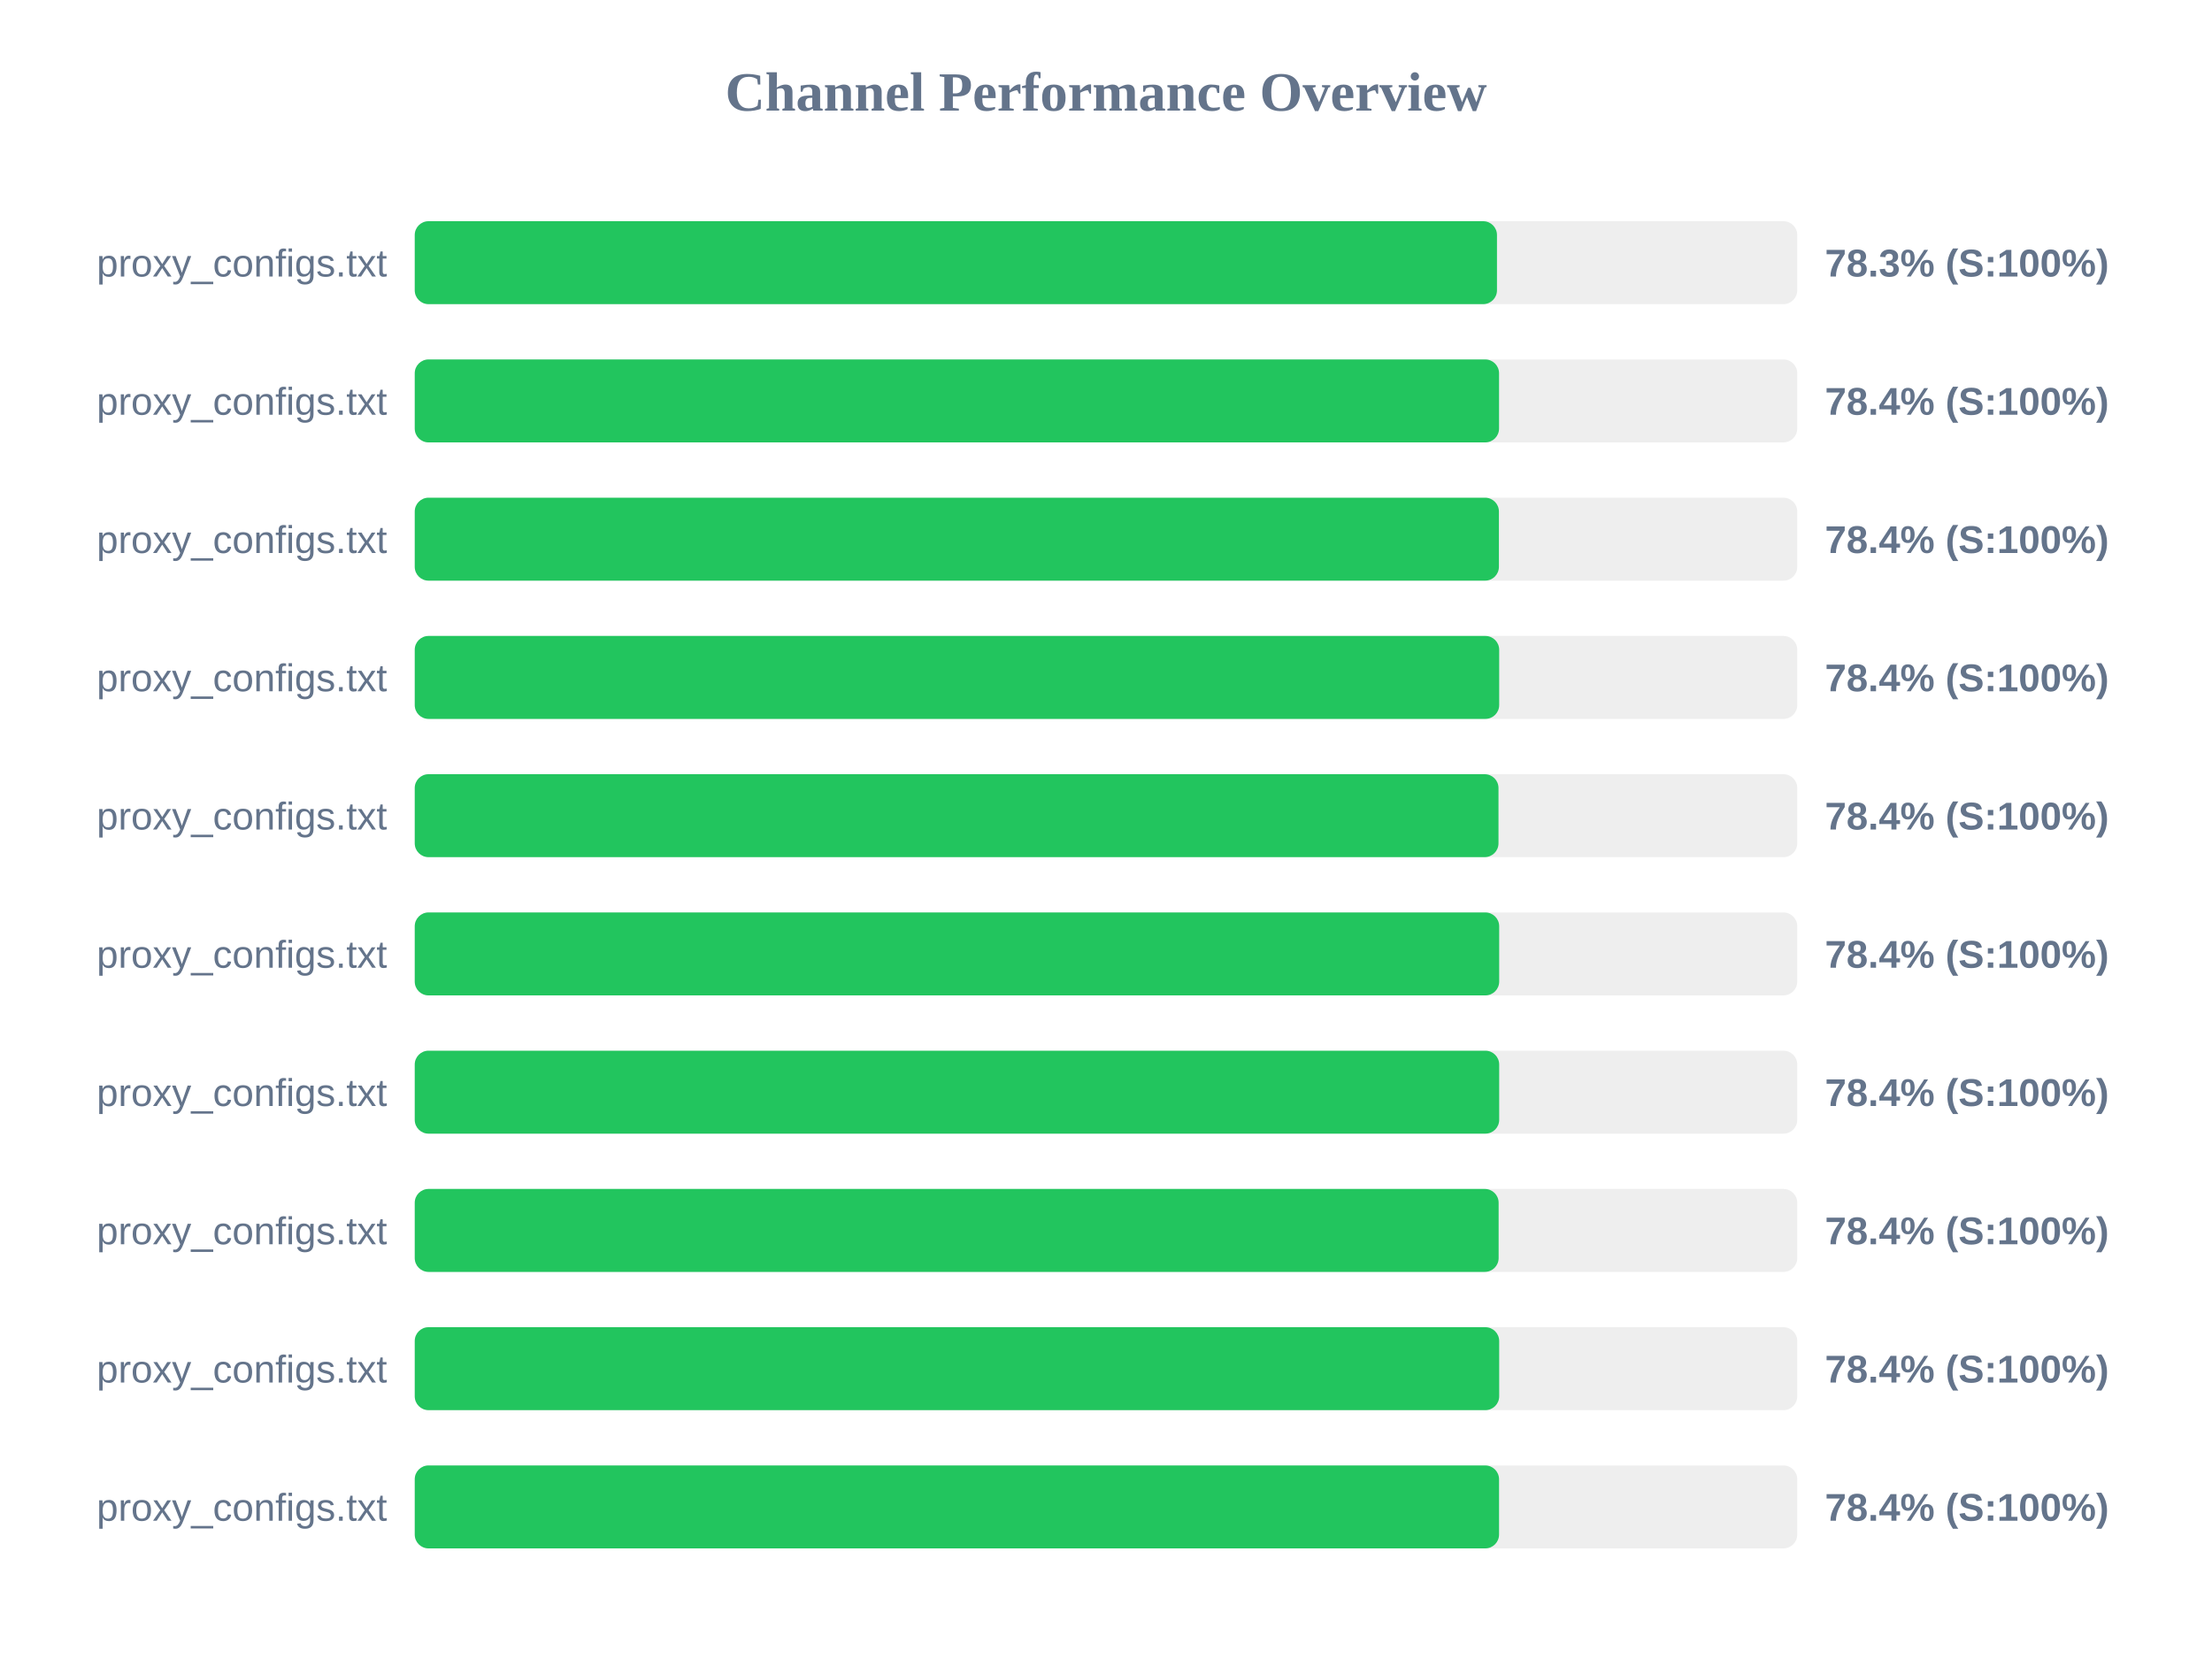
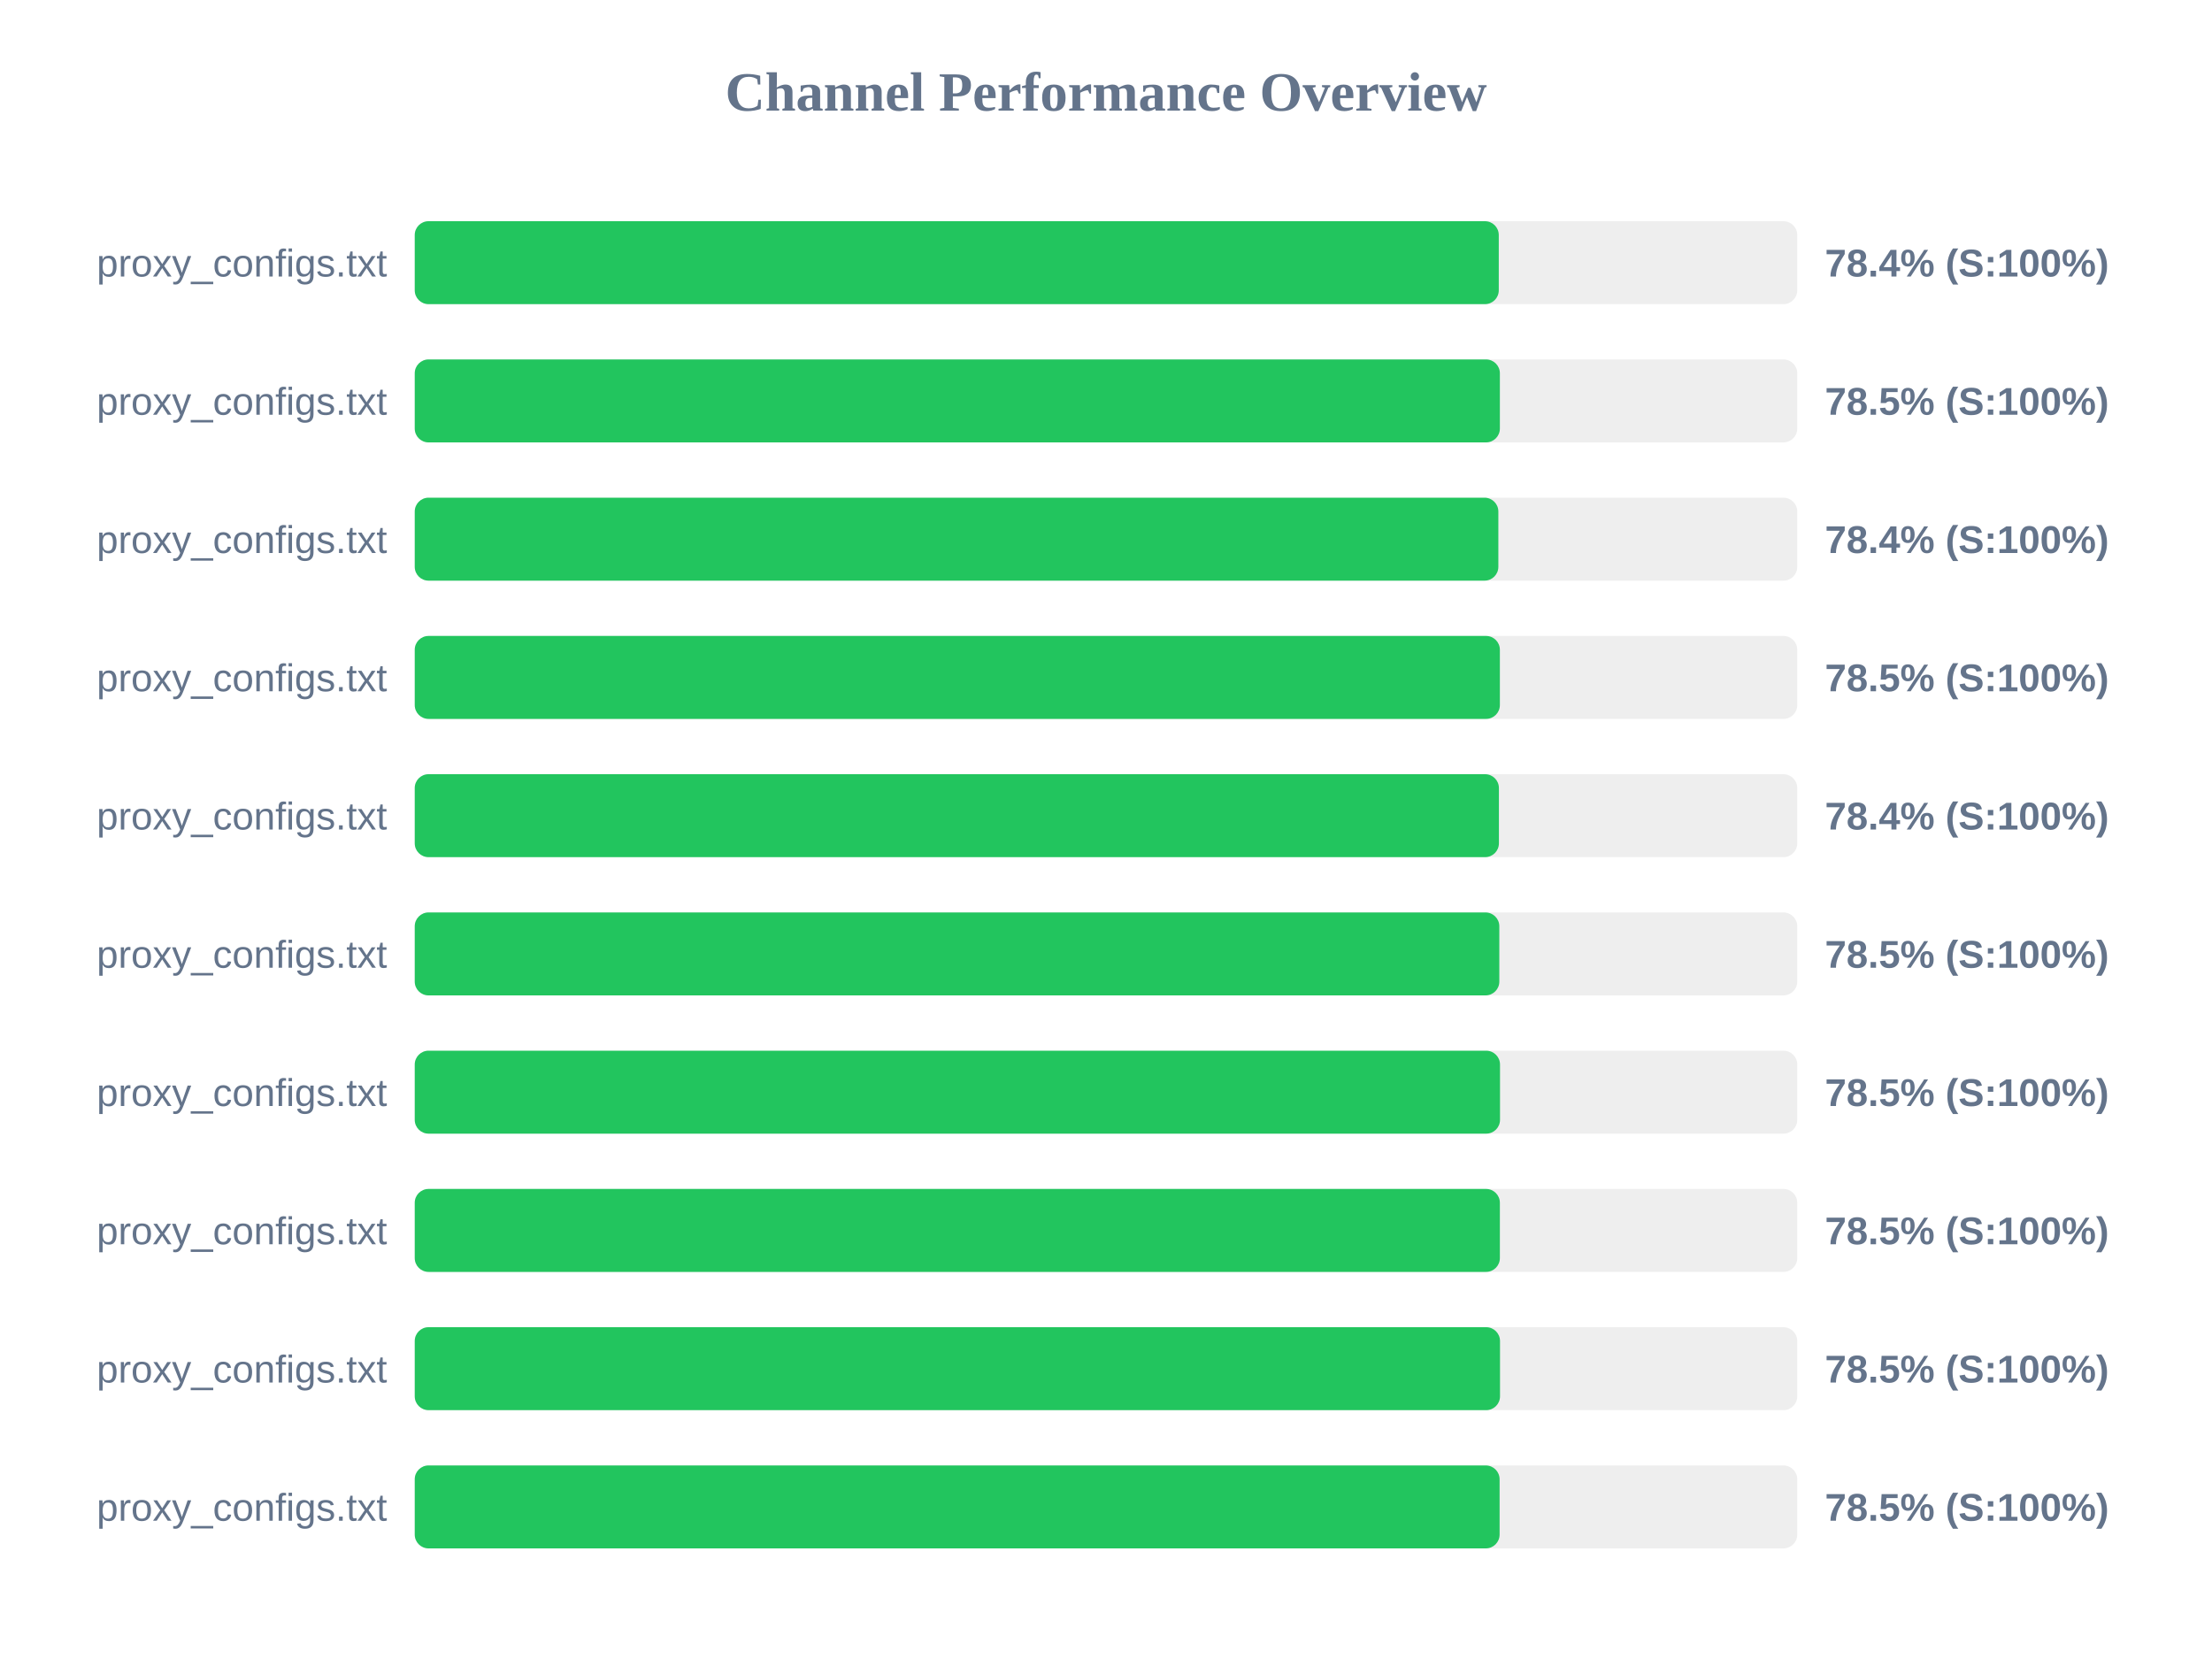
<svg xmlns="http://www.w3.org/2000/svg" width="800" height="600" version="1.1">
  <style>
        .row { font: 14px Arial; fill: #64748b; }
        .score { font: bold 14px Arial; fill: #64748b; }
    </style>
  <text x="400" y="40" text-anchor="middle" font-size="20px" font-weight="bold" fill="#64748b">Channel Performance Overview</text>
  <rect x="150" y="80" width="500" height="30" fill="#eee" rx="5" />
-   <rect x="150" y="80" width="391.4" height="30" fill="#22c55e" rx="5" />
+   <rect x="150" y="80" width="392.05" height="30" fill="#22c55e" rx="5" />
  <text x="140" y="100" text-anchor="end" class="row">proxy_configs.txt</text>
-   <text x="660" y="100" text-anchor="start" class="score">78.3% (S:100%)</text>
+   <text x="660" y="100" text-anchor="start" class="score">78.4% (S:100%)</text>
  <rect x="150" y="130" width="500" height="30" fill="#eee" rx="5" />
-   <rect x="150" y="130" width="392.15" height="30" fill="#22c55e" rx="5" />
+   <rect x="150" y="130" width="392.45" height="30" fill="#22c55e" rx="5" />
  <text x="140" y="150" text-anchor="end" class="row">proxy_configs.txt</text>
-   <text x="660" y="150" text-anchor="start" class="score">78.4% (S:100%)</text>
+   <text x="660" y="150" text-anchor="start" class="score">78.5% (S:100%)</text>
  <rect x="150" y="180" width="500" height="30" fill="#eee" rx="5" />
-   <rect x="150" y="180" width="392.1" height="30" fill="#22c55e" rx="5" />
+   <rect x="150" y="180" width="391.9" height="30" fill="#22c55e" rx="5" />
  <text x="140" y="200" text-anchor="end" class="row">proxy_configs.txt</text>
  <text x="660" y="200" text-anchor="start" class="score">78.4% (S:100%)</text>
  <rect x="150" y="230" width="500" height="30" fill="#eee" rx="5" />
-   <rect x="150" y="230" width="392.2" height="30" fill="#22c55e" rx="5" />
+   <rect x="150" y="230" width="392.45" height="30" fill="#22c55e" rx="5" />
  <text x="140" y="250" text-anchor="end" class="row">proxy_configs.txt</text>
-   <text x="660" y="250" text-anchor="start" class="score">78.4% (S:100%)</text>
+   <text x="660" y="250" text-anchor="start" class="score">78.5% (S:100%)</text>
  <rect x="150" y="280" width="500" height="30" fill="#eee" rx="5" />
-   <rect x="150" y="280" width="391.95" height="30" fill="#22c55e" rx="5" />
+   <rect x="150" y="280" width="392.1" height="30" fill="#22c55e" rx="5" />
  <text x="140" y="300" text-anchor="end" class="row">proxy_configs.txt</text>
  <text x="660" y="300" text-anchor="start" class="score">78.4% (S:100%)</text>
  <rect x="150" y="330" width="500" height="30" fill="#eee" rx="5" />
-   <rect x="150" y="330" width="392.2" height="30" fill="#22c55e" rx="5" />
+   <rect x="150" y="330" width="392.25" height="30" fill="#22c55e" rx="5" />
  <text x="140" y="350" text-anchor="end" class="row">proxy_configs.txt</text>
-   <text x="660" y="350" text-anchor="start" class="score">78.4% (S:100%)</text>
+   <text x="660" y="350" text-anchor="start" class="score">78.5% (S:100%)</text>
  <rect x="150" y="380" width="500" height="30" fill="#eee" rx="5" />
-   <rect x="150" y="380" width="392.2" height="30" fill="#22c55e" rx="5" />
+   <rect x="150" y="380" width="392.5" height="30" fill="#22c55e" rx="5" />
  <text x="140" y="400" text-anchor="end" class="row">proxy_configs.txt</text>
-   <text x="660" y="400" text-anchor="start" class="score">78.4% (S:100%)</text>
+   <text x="660" y="400" text-anchor="start" class="score">78.5% (S:100%)</text>
  <rect x="150" y="430" width="500" height="30" fill="#eee" rx="5" />
-   <rect x="150" y="430" width="392.0" height="30" fill="#22c55e" rx="5" />
+   <rect x="150" y="430" width="392.45" height="30" fill="#22c55e" rx="5" />
  <text x="140" y="450" text-anchor="end" class="row">proxy_configs.txt</text>
-   <text x="660" y="450" text-anchor="start" class="score">78.4% (S:100%)</text>
+   <text x="660" y="450" text-anchor="start" class="score">78.5% (S:100%)</text>
  <rect x="150" y="480" width="500" height="30" fill="#eee" rx="5" />
-   <rect x="150" y="480" width="392.2" height="30" fill="#22c55e" rx="5" />
+   <rect x="150" y="480" width="392.5" height="30" fill="#22c55e" rx="5" />
  <text x="140" y="500" text-anchor="end" class="row">proxy_configs.txt</text>
-   <text x="660" y="500" text-anchor="start" class="score">78.4% (S:100%)</text>
+   <text x="660" y="500" text-anchor="start" class="score">78.5% (S:100%)</text>
  <rect x="150" y="530" width="500" height="30" fill="#eee" rx="5" />
-   <rect x="150" y="530" width="392.15" height="30" fill="#22c55e" rx="5" />
+   <rect x="150" y="530" width="392.35" height="30" fill="#22c55e" rx="5" />
  <text x="140" y="550" text-anchor="end" class="row">proxy_configs.txt</text>
-   <text x="660" y="550" text-anchor="start" class="score">78.4% (S:100%)</text>
+   <text x="660" y="550" text-anchor="start" class="score">78.5% (S:100%)</text>
</svg>
